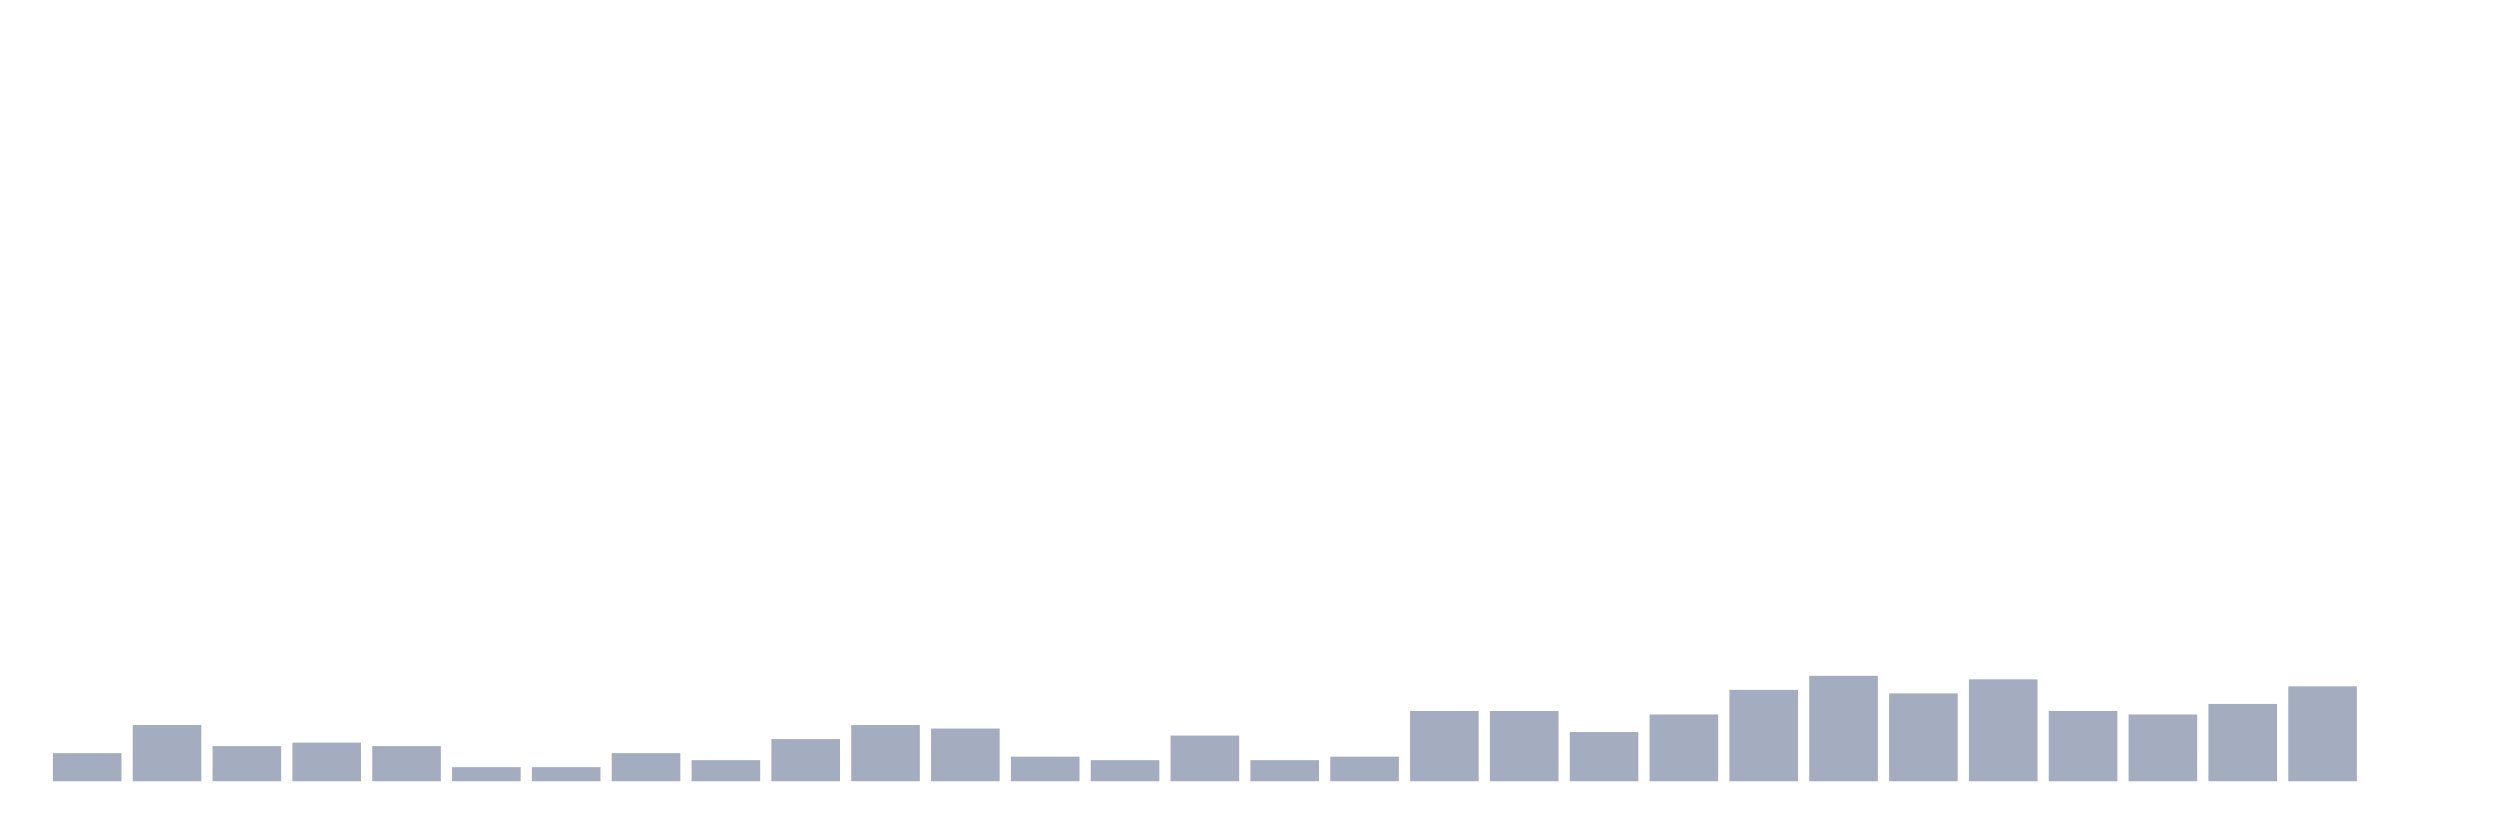
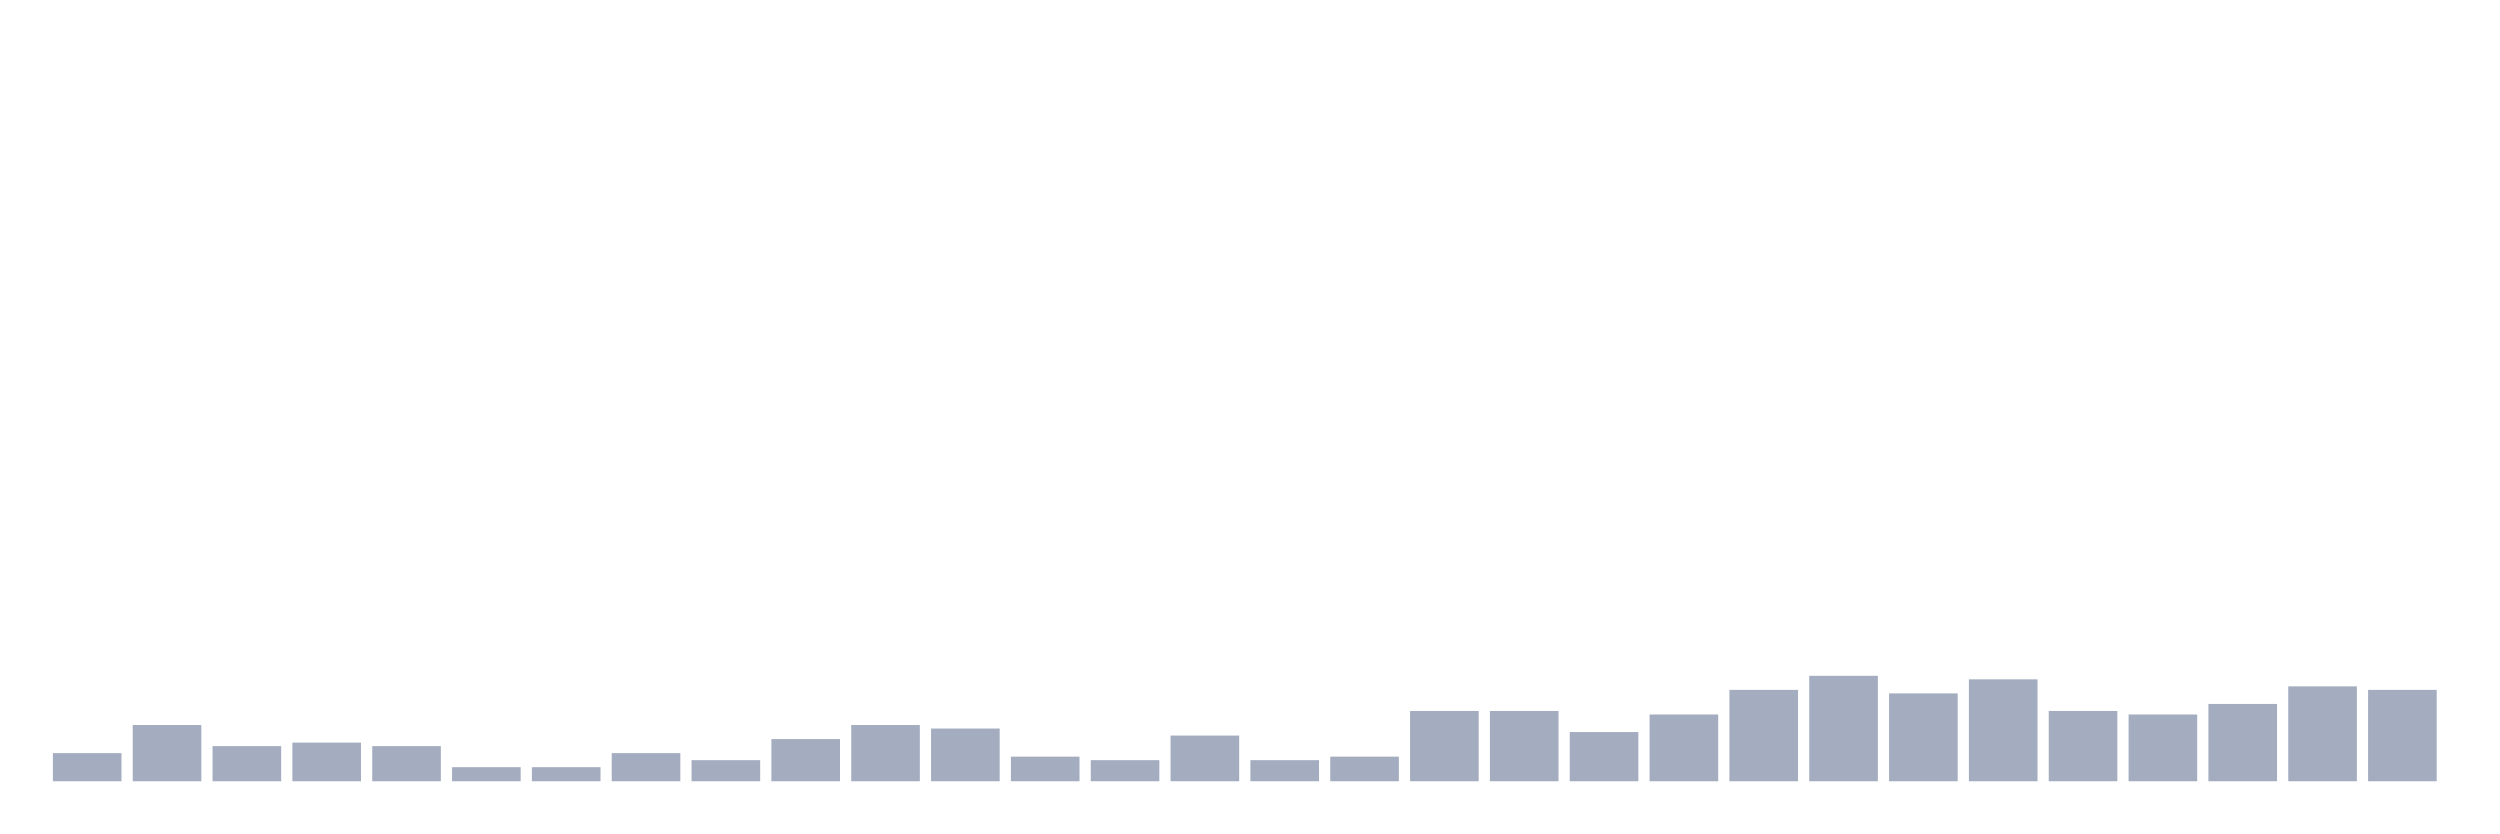
<svg xmlns="http://www.w3.org/2000/svg" viewBox="0 0 480 160">
  <g transform="translate(10,10)">
    <rect class="bar" x="0.153" width="13.175" y="134.602" height="5.398" fill="rgb(164,173,192)" />
    <rect class="bar" x="15.482" width="13.175" y="129.204" height="10.796" fill="rgb(164,173,192)" />
    <rect class="bar" x="30.81" width="13.175" y="133.252" height="6.748" fill="rgb(164,173,192)" />
    <rect class="bar" x="46.138" width="13.175" y="132.578" height="7.422" fill="rgb(164,173,192)" />
    <rect class="bar" x="61.466" width="13.175" y="133.252" height="6.748" fill="rgb(164,173,192)" />
    <rect class="bar" x="76.794" width="13.175" y="137.301" height="2.699" fill="rgb(164,173,192)" />
    <rect class="bar" x="92.123" width="13.175" y="137.301" height="2.699" fill="rgb(164,173,192)" />
    <rect class="bar" x="107.451" width="13.175" y="134.602" height="5.398" fill="rgb(164,173,192)" />
    <rect class="bar" x="122.779" width="13.175" y="135.951" height="4.049" fill="rgb(164,173,192)" />
    <rect class="bar" x="138.107" width="13.175" y="131.903" height="8.097" fill="rgb(164,173,192)" />
    <rect class="bar" x="153.436" width="13.175" y="129.204" height="10.796" fill="rgb(164,173,192)" />
    <rect class="bar" x="168.764" width="13.175" y="129.879" height="10.121" fill="rgb(164,173,192)" />
    <rect class="bar" x="184.092" width="13.175" y="135.277" height="4.723" fill="rgb(164,173,192)" />
    <rect class="bar" x="199.42" width="13.175" y="135.951" height="4.049" fill="rgb(164,173,192)" />
    <rect class="bar" x="214.748" width="13.175" y="131.228" height="8.772" fill="rgb(164,173,192)" />
    <rect class="bar" x="230.077" width="13.175" y="135.951" height="4.049" fill="rgb(164,173,192)" />
    <rect class="bar" x="245.405" width="13.175" y="135.277" height="4.723" fill="rgb(164,173,192)" />
    <rect class="bar" x="260.733" width="13.175" y="126.505" height="13.495" fill="rgb(164,173,192)" />
    <rect class="bar" x="276.061" width="13.175" y="126.505" height="13.495" fill="rgb(164,173,192)" />
    <rect class="bar" x="291.39" width="13.175" y="130.553" height="9.447" fill="rgb(164,173,192)" />
    <rect class="bar" x="306.718" width="13.175" y="127.179" height="12.821" fill="rgb(164,173,192)" />
    <rect class="bar" x="322.046" width="13.175" y="122.456" height="17.544" fill="rgb(164,173,192)" />
    <rect class="bar" x="337.374" width="13.175" y="119.757" height="20.243" fill="rgb(164,173,192)" />
    <rect class="bar" x="352.702" width="13.175" y="123.131" height="16.869" fill="rgb(164,173,192)" />
    <rect class="bar" x="368.031" width="13.175" y="120.432" height="19.568" fill="rgb(164,173,192)" />
    <rect class="bar" x="383.359" width="13.175" y="126.505" height="13.495" fill="rgb(164,173,192)" />
    <rect class="bar" x="398.687" width="13.175" y="127.179" height="12.821" fill="rgb(164,173,192)" />
    <rect class="bar" x="414.015" width="13.175" y="125.155" height="14.845" fill="rgb(164,173,192)" />
    <rect class="bar" x="429.344" width="13.175" y="121.781" height="18.219" fill="rgb(164,173,192)" />
-     <rect class="bar" x="444.672" width="13.175" y="140" height="0" fill="rgb(164,173,192)" />
+     <rect class="bar" x="444.672" width="13.175" y="122.456" height="17.544" fill="rgb(164,173,192)" />
  </g>
</svg>
